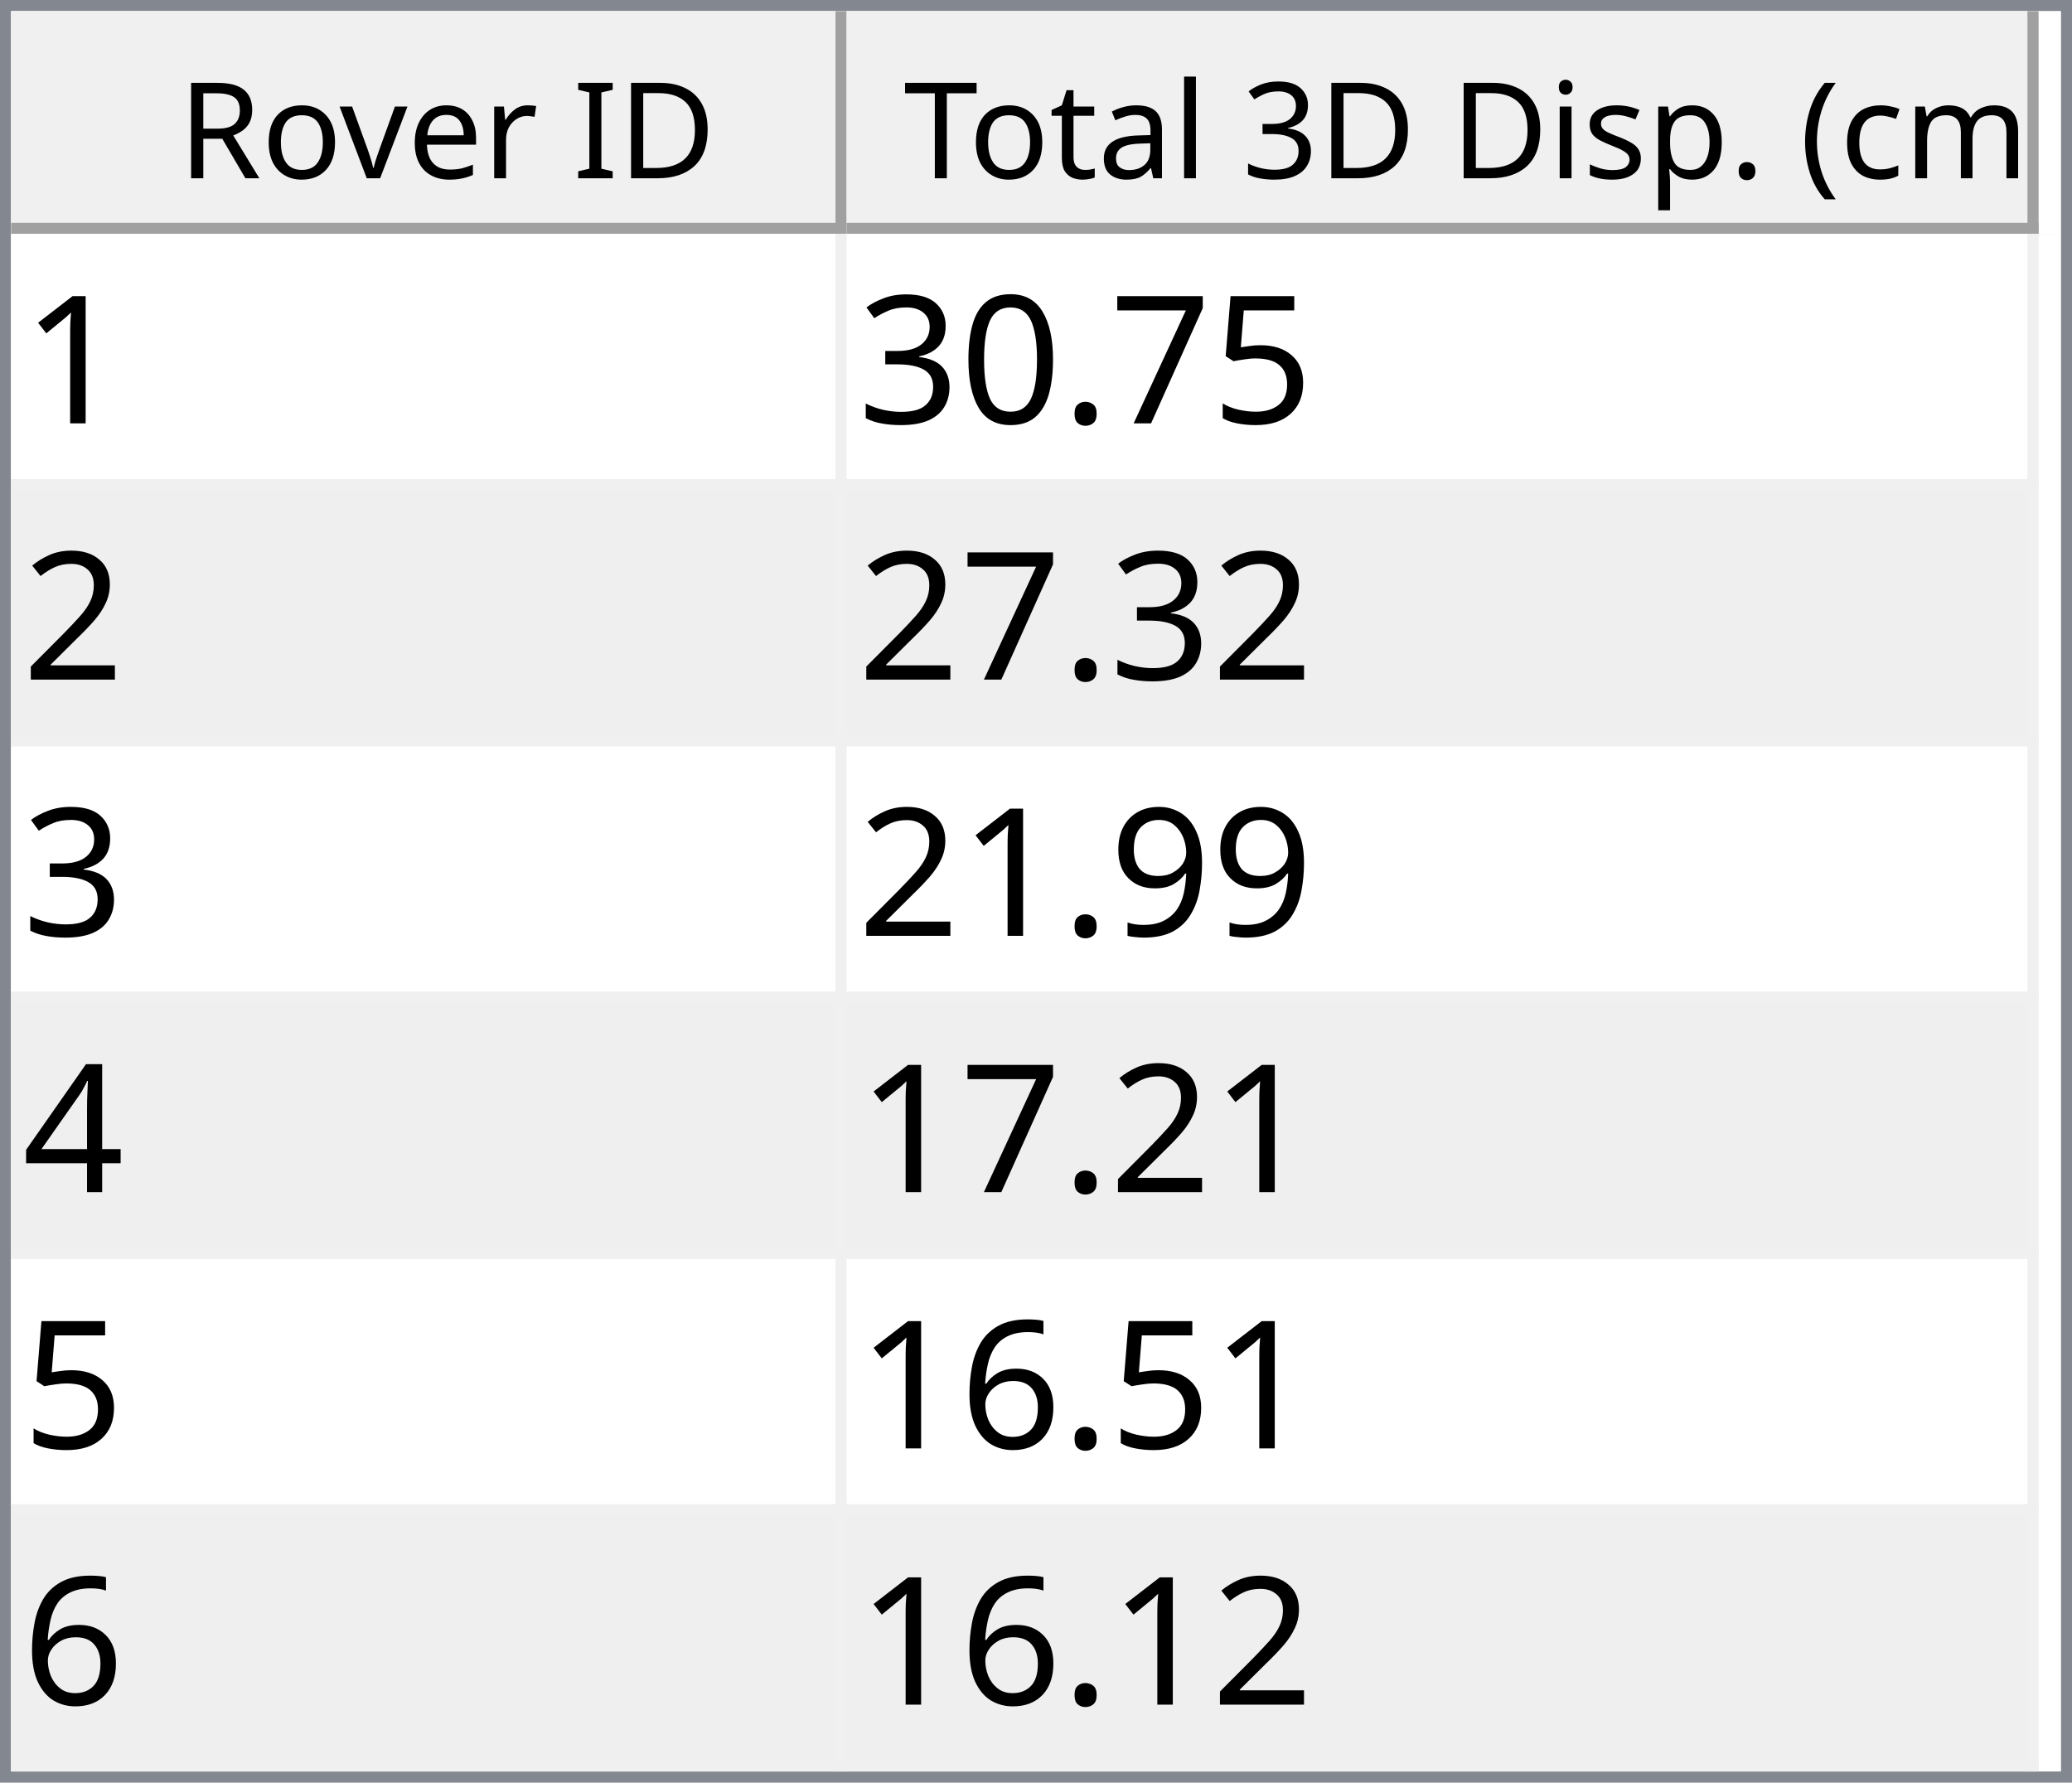
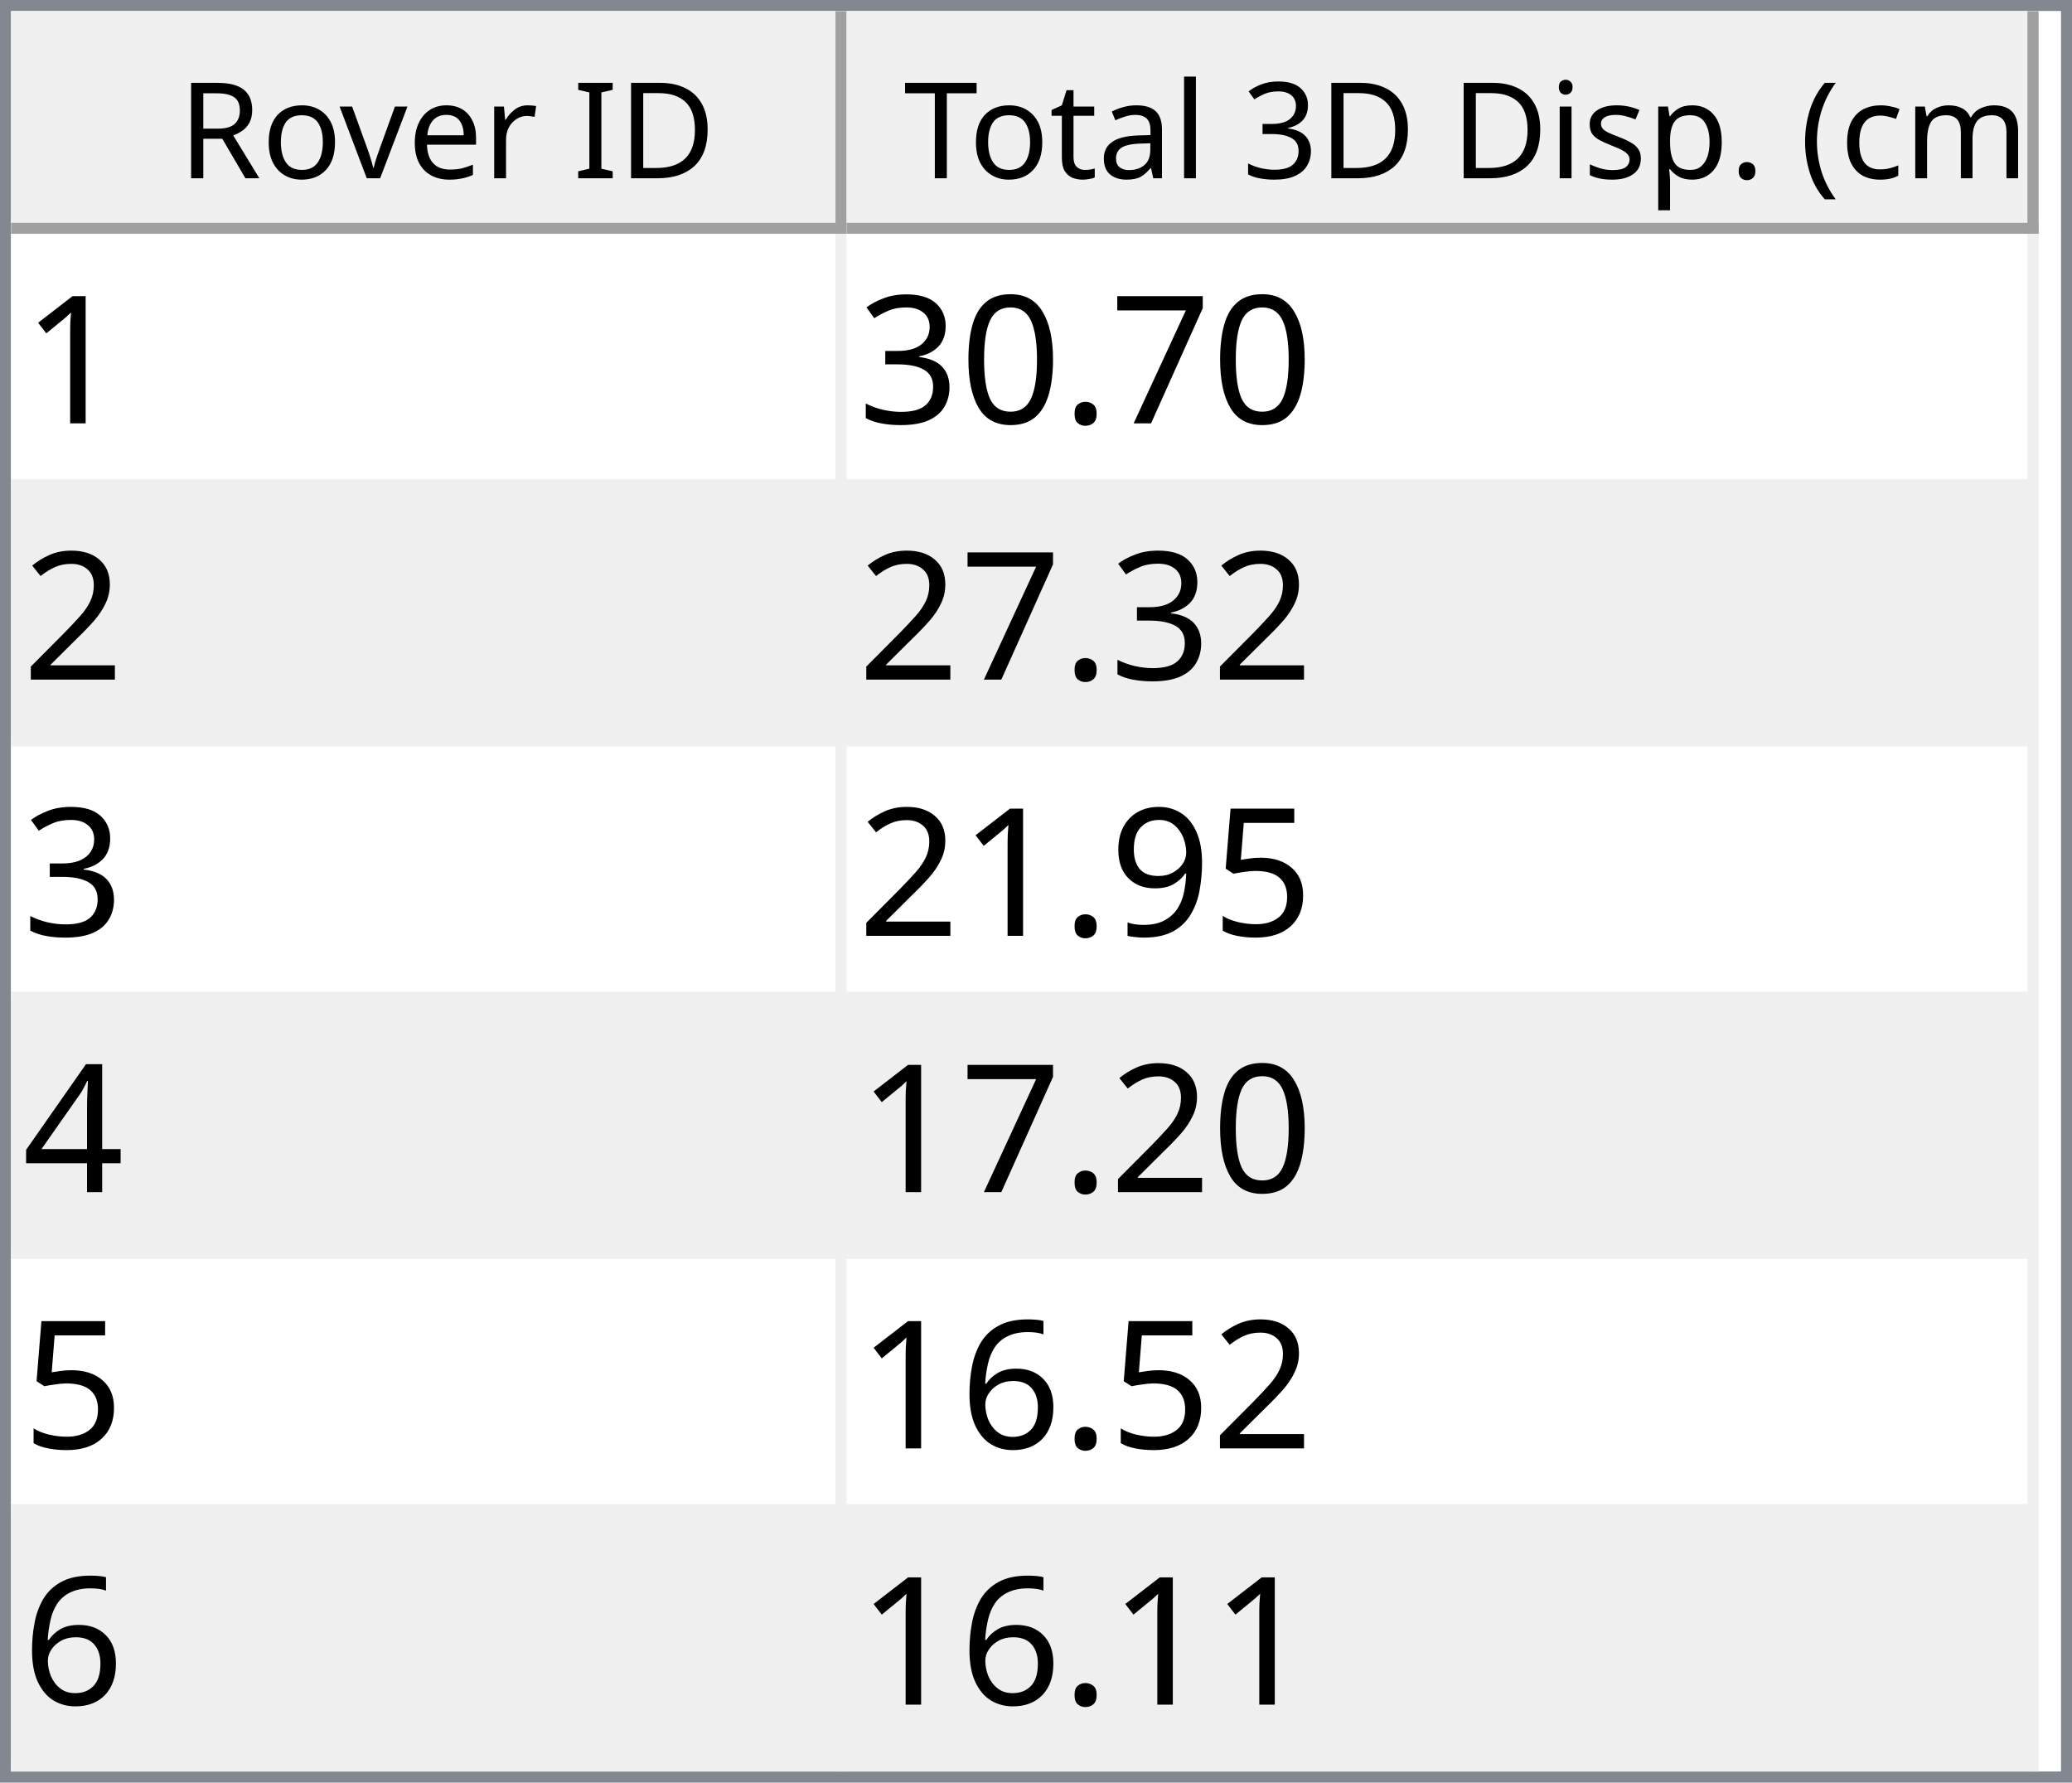
<svg xmlns="http://www.w3.org/2000/svg" style="fill-opacity:1; color-rendering:auto; color-interpolation:auto; text-rendering:auto; stroke:black; stroke-linecap:square; stroke-miterlimit:10; shape-rendering:auto; stroke-opacity:1; fill:black; stroke-dasharray:none; font-weight:normal; stroke-width:1; font-family:'Dialog'; font-style:normal; stroke-linejoin:miter; font-size:12px; stroke-dashoffset:0; image-rendering:auto;" width="186" height="160">
  <defs id="genericDefs" />
  <g>
    <defs id="defs1">
      <clipPath clipPathUnits="userSpaceOnUse" id="clipPath1">
        <path d="M0 0 L186 0 L186 160 L0 160 L0 0 Z" />
      </clipPath>
      <clipPath clipPathUnits="userSpaceOnUse" id="clipPath2">
        <path d="M0 0 L0 160 L186 160 L186 0 Z" />
      </clipPath>
      <clipPath clipPathUnits="userSpaceOnUse" id="clipPath3">
        <path d="M0 0 L0 20 L184 20 L184 0 Z" />
      </clipPath>
      <clipPath clipPathUnits="userSpaceOnUse" id="clipPath4">
        <path d="M0 0 L0 20 L75 20 L75 0 Z" />
      </clipPath>
      <clipPath clipPathUnits="userSpaceOnUse" id="clipPath5">
        <path d="M1 1 L1 19 L74 19 L74 1 Z" />
      </clipPath>
      <clipPath clipPathUnits="userSpaceOnUse" id="clipPath6">
        <path d="M0 0 L0 18 L73 18 L73 0 Z" />
      </clipPath>
      <clipPath clipPathUnits="userSpaceOnUse" id="clipPath7">
        <path d="M-0.5 -0.5 L-0.5 19.5 L74.5 19.5 L74.5 -0.5 Z" />
      </clipPath>
      <clipPath clipPathUnits="userSpaceOnUse" id="clipPath8">
        <path d="M0 0 L0 20 L107 20 L107 0 Z" />
      </clipPath>
      <clipPath clipPathUnits="userSpaceOnUse" id="clipPath9">
        <path d="M1 1 L1 19 L106 19 L106 1 Z" />
      </clipPath>
      <clipPath clipPathUnits="userSpaceOnUse" id="clipPath10">
        <path d="M0 0 L0 18 L105 18 L105 0 Z" />
      </clipPath>
      <clipPath clipPathUnits="userSpaceOnUse" id="clipPath11">
        <path d="M-0.5 -0.5 L-0.5 19.5 L106.5 19.5 L106.5 -0.5 Z" />
      </clipPath>
      <clipPath clipPathUnits="userSpaceOnUse" id="clipPath12">
        <path d="M0 0 L0 138 L184 138 L184 0 Z" />
      </clipPath>
      <clipPath clipPathUnits="userSpaceOnUse" id="clipPath13">
        <path d="M0 0 L0 138 L182 138 L182 0 Z" />
      </clipPath>
      <clipPath clipPathUnits="userSpaceOnUse" id="clipPath14">
        <path d="M-0.5 -0.5 L-0.5 137.5 L181.5 137.5 L181.5 -0.5 Z" />
      </clipPath>
      <clipPath clipPathUnits="userSpaceOnUse" id="clipPath15">
        <path d="M0 0 L0 22 L74 22 L74 0 Z" />
      </clipPath>
      <clipPath clipPathUnits="userSpaceOnUse" id="clipPath16">
        <path d="M0 0 L0 22 L106 22 L106 0 Z" />
      </clipPath>
      <font horiz-adv-x="64.551" id="font1">
        <font-face ascent="107.91" descent="25.098" units-per-em="100" style="font-style:normal; font-family:Segoe UI; font-weight:normal;" />
        <missing-glyph horiz-adv-x="64.551" d="M8.109 0 L8.109 68.266 L56.453 68.266 L56.453 0 L8.109 0 ZM15.328 7.234 L49.219 7.234 L49.219 61.031 L15.328 61.031 L15.328 7.234 Z" />
        <glyph unicode="D" horiz-adv-x="70.117" d="M9.188 0 L9.188 70.016 L28.516 70.016 Q65.531 70.016 65.531 35.891 Q65.531 19.672 55.25 9.836 Q44.969 0 27.734 0 L9.188 0 ZM17.391 62.594 L17.391 7.422 L27.828 7.422 Q41.609 7.422 49.273 14.797 Q56.938 22.172 56.938 35.688 Q56.938 62.594 28.328 62.594 L17.391 62.594 Z" />
        <glyph unicode="I" horiz-adv-x="26.611" d="M17.391 0 L9.188 0 L9.188 70.016 L17.391 70.016 L17.391 0 Z" />
        <glyph unicode=" " horiz-adv-x="27.393" d="" />
        <glyph unicode="r" horiz-adv-x="34.766" d="M34.188 41.891 Q32.078 43.5 28.125 43.5 Q23 43.5 19.555 38.672 Q16.109 33.844 16.109 25.484 L16.109 0 L8.109 0 L8.109 50 L16.109 50 L16.109 39.703 L16.312 39.703 Q18.016 44.969 21.531 47.922 Q25.047 50.875 29.391 50.875 Q32.516 50.875 34.188 50.203 L34.188 41.891 Z" />
        <glyph unicode="e" horiz-adv-x="52.295" d="M48.297 23 L12.984 23 Q13.188 14.656 17.484 10.109 Q21.781 5.562 29.297 5.562 Q37.75 5.562 44.828 11.141 L44.828 3.609 Q38.234 -1.172 27.391 -1.172 Q16.797 -1.172 10.742 5.641 Q4.688 12.453 4.688 24.812 Q4.688 36.469 11.305 43.82 Q17.922 51.172 27.734 51.172 Q37.547 51.172 42.922 44.828 Q48.297 38.484 48.297 27.203 L48.297 23 ZM40.094 29.781 Q40.047 36.719 36.75 40.578 Q33.453 44.438 27.594 44.438 Q21.922 44.438 17.969 40.383 Q14.016 36.328 13.094 29.781 L40.094 29.781 Z" />
        <glyph unicode="v" horiz-adv-x="47.9" d="M47.406 50 L27.484 0 L19.625 0 L0.688 50 L9.469 50 L22.172 13.672 Q23.578 9.672 23.922 6.688 L24.125 6.688 Q24.609 10.453 25.688 13.484 L38.969 50 L47.406 50 Z" />
        <glyph unicode="o" horiz-adv-x="58.594" d="M29 -1.172 Q17.922 -1.172 11.305 5.836 Q4.688 12.844 4.688 24.422 Q4.688 37.016 11.57 44.094 Q18.453 51.172 30.172 51.172 Q41.359 51.172 47.633 44.289 Q53.906 37.406 53.906 25.203 Q53.906 13.234 47.141 6.031 Q40.375 -1.172 29 -1.172 ZM29.594 44.438 Q21.875 44.438 17.383 39.188 Q12.891 33.938 12.891 24.703 Q12.891 15.828 17.43 10.695 Q21.969 5.562 29.594 5.562 Q37.359 5.562 41.531 10.594 Q45.703 15.625 45.703 24.906 Q45.703 34.281 41.531 39.359 Q37.359 44.438 29.594 44.438 Z" />
        <glyph unicode="R" horiz-adv-x="59.814" d="M59.375 0 L49.609 0 L37.891 19.625 Q36.281 22.359 34.766 24.289 Q33.25 26.219 31.664 27.438 Q30.078 28.656 28.25 29.219 Q26.422 29.781 24.125 29.781 L17.391 29.781 L17.391 0 L9.188 0 L9.188 70.016 L30.078 70.016 Q34.672 70.016 38.555 68.867 Q42.438 67.719 45.289 65.375 Q48.141 63.031 49.758 59.547 Q51.375 56.062 51.375 51.375 Q51.375 47.703 50.273 44.656 Q49.172 41.609 47.148 39.211 Q45.125 36.812 42.266 35.133 Q39.406 33.453 35.844 32.516 L35.844 32.328 Q37.594 31.547 38.891 30.547 Q40.188 29.547 41.359 28.18 Q42.531 26.812 43.68 25.078 Q44.828 23.344 46.234 21.047 L59.375 0 ZM17.391 62.594 L17.391 37.203 L28.516 37.203 Q31.594 37.203 34.203 38.133 Q36.812 39.062 38.719 40.797 Q40.625 42.531 41.703 45.047 Q42.781 47.562 42.781 50.688 Q42.781 56.297 39.141 59.445 Q35.5 62.594 28.609 62.594 L17.391 62.594 Z" />
        <glyph unicode=")" horiz-adv-x="30.176" d="M8.297 -15.922 L1.172 -15.922 Q16.406 2.344 16.406 26.812 Q16.406 51.469 1.078 70.016 L8.297 70.016 Q23.531 52.156 23.531 26.703 Q23.531 1.375 8.297 -15.922 Z" />
        <glyph unicode="m" horiz-adv-x="86.133" d="M79.109 0 L71.094 0 L71.094 28.719 Q71.094 37.016 68.531 40.727 Q65.969 44.438 59.906 44.438 Q54.781 44.438 51.195 39.75 Q47.609 35.062 47.609 28.516 L47.609 0 L39.594 0 L39.594 29.688 Q39.594 44.438 28.219 44.438 Q22.953 44.438 19.531 40.016 Q16.109 35.594 16.109 28.516 L16.109 0 L8.109 0 L8.109 50 L16.109 50 L16.109 42.094 L16.312 42.094 Q21.625 51.172 31.844 51.172 Q36.969 51.172 40.773 48.312 Q44.578 45.453 46 40.828 Q51.562 51.172 62.594 51.172 Q79.109 51.172 79.109 30.812 L79.109 0 Z" />
        <glyph unicode="c" horiz-adv-x="46.191" d="M42.188 2.297 Q36.422 -1.172 28.516 -1.172 Q17.828 -1.172 11.258 5.789 Q4.688 12.75 4.688 23.828 Q4.688 36.188 11.766 43.68 Q18.844 51.172 30.672 51.172 Q37.25 51.172 42.281 48.734 L42.281 40.531 Q36.719 44.438 30.375 44.438 Q22.703 44.438 17.797 38.945 Q12.891 33.453 12.891 24.516 Q12.891 15.719 17.508 10.641 Q22.125 5.562 29.891 5.562 Q36.422 5.562 42.188 9.906 L42.188 2.297 Z" />
        <glyph unicode="(" horiz-adv-x="30.176" d="M29.109 -15.922 L21.969 -15.922 Q6.844 1.375 6.844 26.703 Q6.844 52.156 21.969 70.016 L29.203 70.016 Q13.875 51.469 13.875 26.812 Q13.875 2.344 29.109 -15.922 Z" />
        <glyph unicode="." horiz-adv-x="21.68" d="M10.891 -1.078 Q8.641 -1.078 7.055 0.539 Q5.469 2.156 5.469 4.391 Q5.469 6.641 7.055 8.273 Q8.641 9.906 10.891 9.906 Q13.188 9.906 14.797 8.273 Q16.406 6.641 16.406 4.391 Q16.406 2.156 14.797 0.539 Q13.188 -1.078 10.891 -1.078 Z" />
        <glyph unicode="p" horiz-adv-x="58.789" d="M16.312 7.234 L16.109 7.234 L16.109 -23 L8.109 -23 L8.109 50 L16.109 50 L16.109 41.219 L16.312 41.219 Q22.219 51.172 33.594 51.172 Q43.266 51.172 48.688 44.461 Q54.109 37.75 54.109 26.469 Q54.109 13.922 48 6.375 Q41.891 -1.172 31.297 -1.172 Q21.578 -1.172 16.312 7.234 ZM16.109 27.391 L16.109 20.406 Q16.109 14.203 20.141 9.883 Q24.172 5.562 30.375 5.562 Q37.641 5.562 41.773 11.133 Q45.906 16.703 45.906 26.609 Q45.906 34.969 42.047 39.703 Q38.188 44.438 31.594 44.438 Q24.609 44.438 20.359 39.578 Q16.109 34.719 16.109 27.391 Z" />
        <glyph unicode="s" horiz-adv-x="42.432" d="M5.078 1.812 L5.078 10.406 Q11.625 5.562 19.484 5.562 Q30.031 5.562 30.031 12.594 Q30.031 14.594 29.125 15.992 Q28.219 17.391 26.68 18.461 Q25.141 19.531 23.07 20.383 Q21 21.234 18.609 22.172 Q15.281 23.484 12.766 24.828 Q10.25 26.172 8.57 27.859 Q6.891 29.547 6.031 31.695 Q5.172 33.844 5.172 36.719 Q5.172 40.234 6.789 42.945 Q8.406 45.656 11.086 47.484 Q13.766 49.312 17.211 50.242 Q20.656 51.172 24.312 51.172 Q30.812 51.172 35.938 48.922 L35.938 40.828 Q30.422 44.438 23.25 44.438 Q21 44.438 19.195 43.922 Q17.391 43.406 16.094 42.477 Q14.797 41.547 14.086 40.258 Q13.375 38.969 13.375 37.406 Q13.375 35.453 14.086 34.133 Q14.797 32.812 16.164 31.789 Q17.531 30.766 19.484 29.938 Q21.438 29.109 23.922 28.125 Q27.25 26.859 29.883 25.516 Q32.516 24.172 34.375 22.484 Q36.234 20.797 37.234 18.602 Q38.234 16.406 38.234 13.375 Q38.234 9.672 36.602 6.938 Q34.969 4.203 32.234 2.398 Q29.5 0.594 25.93 -0.289 Q22.359 -1.172 18.453 -1.172 Q10.75 -1.172 5.078 1.812 Z" />
        <glyph unicode="i" horiz-adv-x="24.219" d="M12.203 62.703 Q10.062 62.703 8.547 64.164 Q7.031 65.625 7.031 67.875 Q7.031 70.125 8.547 71.609 Q10.062 73.094 12.203 73.094 Q14.406 73.094 15.945 71.609 Q17.484 70.125 17.484 67.875 Q17.484 65.719 15.945 64.211 Q14.406 62.703 12.203 62.703 ZM16.109 0 L8.109 0 L8.109 50 L16.109 50 L16.109 0 Z" />
        <glyph unicode="3" horiz-adv-x="53.906" d="M46.531 19.828 Q46.531 15.094 44.75 11.211 Q42.969 7.328 39.719 4.57 Q36.469 1.812 31.93 0.297 Q27.391 -1.219 21.922 -1.219 Q11.922 -1.219 6 2.594 L6 11.188 Q13.094 5.609 22.219 5.609 Q25.875 5.609 28.828 6.539 Q31.781 7.469 33.906 9.227 Q36.031 10.984 37.18 13.477 Q38.328 15.969 38.328 19.094 Q38.328 32.812 18.797 32.812 L12.984 32.812 L12.984 39.594 L18.5 39.594 Q35.797 39.594 35.797 52.484 Q35.797 64.406 22.609 64.406 Q15.188 64.406 8.688 59.422 L8.688 67.188 Q15.375 71.188 24.609 71.188 Q29 71.188 32.57 69.969 Q36.141 68.75 38.68 66.555 Q41.219 64.359 42.609 61.281 Q44 58.203 44 54.5 Q44 40.672 30.031 36.719 L30.031 36.531 Q33.594 36.141 36.625 34.797 Q39.656 33.453 41.852 31.305 Q44.047 29.156 45.289 26.25 Q46.531 23.344 46.531 19.828 Z" />
        <glyph unicode="l" horiz-adv-x="24.219" d="M16.109 0 L8.109 0 L8.109 74.031 L16.109 74.031 L16.109 0 Z" />
        <glyph unicode="a" horiz-adv-x="50.879" d="M43.891 0 L35.891 0 L35.891 7.812 L35.688 7.812 Q30.469 -1.172 20.312 -1.172 Q12.844 -1.172 8.617 2.781 Q4.391 6.734 4.391 13.281 Q4.391 27.297 20.906 29.594 L35.891 31.688 Q35.891 44.438 25.594 44.438 Q16.547 44.438 9.281 38.281 L9.281 46.484 Q16.656 51.172 26.266 51.172 Q43.891 51.172 43.891 32.516 L43.891 0 ZM35.891 25.297 L23.828 23.641 Q18.266 22.859 15.43 20.875 Q12.594 18.891 12.594 13.875 Q12.594 10.203 15.211 7.883 Q17.828 5.562 22.172 5.562 Q28.125 5.562 32.008 9.742 Q35.891 13.922 35.891 20.312 L35.891 25.297 Z" />
        <glyph unicode="t" horiz-adv-x="33.887" d="M31.297 0.484 Q28.469 -1.078 23.828 -1.078 Q10.688 -1.078 10.688 13.578 L10.688 43.172 L2.094 43.172 L2.094 50 L10.688 50 L10.688 62.203 L18.703 64.797 L18.703 50 L31.297 50 L31.297 43.172 L18.703 43.172 L18.703 14.984 Q18.703 9.969 20.414 7.82 Q22.125 5.672 26.078 5.672 Q29.109 5.672 31.297 7.328 L31.297 0.484 Z" />
        <glyph unicode="T" horiz-adv-x="52.393" d="M50.594 62.594 L30.375 62.594 L30.375 0 L22.172 0 L22.172 62.594 L2 62.594 L2 70.016 L50.594 70.016 L50.594 62.594 Z" />
      </font>
      <font horiz-adv-x="75.0" id="font2">
        <font-face ascent="100.537" descent="21.973" units-per-em="100" style="font-style:normal; font-family:sans-serif; font-weight:normal;" />
        <missing-glyph horiz-adv-x="75.0" d="M12.5 0 L12.5 62.5 L62.5 62.5 L62.5 0 L12.5 0 ZM14.062 1.562 L60.938 1.562 L60.938 60.938 L14.062 60.938 L14.062 1.562 Z" />
        <glyph unicode="1" horiz-adv-x="55.615" d="M37.25 0 L28.469 0 L28.469 56 Q25.297 52.984 20.141 49.953 Q14.984 46.922 10.891 45.406 L10.891 53.906 Q18.266 57.375 23.781 62.305 Q29.297 67.234 31.594 71.875 L37.25 71.875 L37.25 0 Z" />
-         <glyph unicode="5" horiz-adv-x="55.615" d="M4.156 18.75 L13.375 19.531 Q14.406 12.797 18.141 9.398 Q21.875 6 27.156 6 Q33.5 6 37.891 10.789 Q42.281 15.578 42.281 23.484 Q42.281 31 38.062 35.352 Q33.844 39.703 27 39.703 Q22.75 39.703 19.336 37.773 Q15.922 35.844 13.969 32.766 L5.719 33.844 L12.641 70.609 L48.25 70.609 L48.25 62.203 L19.672 62.203 L15.828 42.969 Q22.266 47.469 29.344 47.469 Q38.719 47.469 45.164 40.969 Q51.609 34.469 51.609 24.266 Q51.609 14.547 45.953 7.469 Q39.062 -1.219 27.156 -1.219 Q17.391 -1.219 11.211 4.25 Q5.031 9.719 4.156 18.75 Z" />
        <glyph unicode="7" horiz-adv-x="55.615" d="M4.734 62.203 L4.734 70.656 L51.078 70.656 L51.078 63.812 Q44.234 56.547 37.523 44.484 Q30.812 32.422 27.156 19.672 Q24.516 10.688 23.781 0 L14.75 0 Q14.891 8.453 18.062 20.414 Q21.234 32.375 27.172 43.484 Q33.109 54.594 39.797 62.203 L4.734 62.203 Z" />
        <glyph unicode="." horiz-adv-x="27.783" d="M9.078 0 L9.078 10.016 L19.094 10.016 L19.094 0 L9.078 0 Z" />
        <glyph unicode="0" horiz-adv-x="55.615" d="M4.156 35.297 Q4.156 48 6.766 55.742 Q9.375 63.484 14.523 67.68 Q19.672 71.875 27.484 71.875 Q33.25 71.875 37.594 69.555 Q41.938 67.234 44.773 62.867 Q47.609 58.5 49.219 52.227 Q50.828 45.953 50.828 35.297 Q50.828 22.703 48.242 14.969 Q45.656 7.234 40.508 3.008 Q35.359 -1.219 27.484 -1.219 Q17.141 -1.219 11.234 6.203 Q4.156 15.141 4.156 35.297 ZM13.188 35.297 Q13.188 17.672 17.312 11.836 Q21.438 6 27.484 6 Q33.547 6 37.672 11.859 Q41.797 17.719 41.797 35.297 Q41.797 52.984 37.672 58.789 Q33.547 64.594 27.391 64.594 Q21.344 64.594 17.719 59.469 Q13.188 52.938 13.188 35.297 Z" />
        <glyph unicode="3" horiz-adv-x="55.615" d="M4.203 18.891 L12.984 20.062 Q14.5 12.594 18.141 9.297 Q21.781 6 27 6 Q33.203 6 37.477 10.297 Q41.75 14.594 41.75 20.953 Q41.75 27 37.797 30.93 Q33.844 34.859 27.734 34.859 Q25.25 34.859 21.531 33.891 L22.516 41.609 Q23.391 41.5 23.922 41.5 Q29.547 41.5 34.039 44.43 Q38.531 47.359 38.531 53.469 Q38.531 58.297 35.258 61.477 Q31.984 64.656 26.812 64.656 Q21.688 64.656 18.266 61.43 Q14.844 58.203 13.875 51.766 L5.078 53.328 Q6.688 62.156 12.398 67.016 Q18.109 71.875 26.609 71.875 Q32.469 71.875 37.398 69.359 Q42.328 66.844 44.945 62.5 Q47.562 58.156 47.562 53.266 Q47.562 48.641 45.07 44.828 Q42.578 41.016 37.703 38.766 Q44.047 37.312 47.562 32.695 Q51.078 28.078 51.078 21.141 Q51.078 11.766 44.242 5.25 Q37.406 -1.266 26.953 -1.266 Q17.531 -1.266 11.305 4.352 Q5.078 9.969 4.203 18.891 Z" />
        <glyph unicode="2" horiz-adv-x="55.615" d="M50.344 8.453 L50.344 0 L3.031 0 Q2.938 3.172 4.047 6.109 Q5.859 10.938 9.836 15.625 Q13.812 20.312 21.344 26.469 Q33.016 36.031 37.117 41.625 Q41.219 47.219 41.219 52.203 Q41.219 57.422 37.477 61.008 Q33.734 64.594 27.734 64.594 Q21.391 64.594 17.578 60.789 Q13.766 56.984 13.719 50.25 L4.688 51.172 Q5.609 61.281 11.664 66.578 Q17.719 71.875 27.938 71.875 Q38.234 71.875 44.242 66.164 Q50.25 60.453 50.25 52 Q50.25 47.703 48.492 43.555 Q46.734 39.406 42.656 34.812 Q38.578 30.219 29.109 22.219 Q21.188 15.578 18.945 13.211 Q16.703 10.844 15.234 8.453 L50.344 8.453 Z" />
+         <glyph unicode="5" horiz-adv-x="55.615" d="M4.156 18.75 L13.375 19.531 Q14.406 12.797 18.141 9.398 Q21.875 6 27.156 6 Q33.5 6 37.891 10.789 Q42.281 15.578 42.281 23.484 Q42.281 31 38.062 35.352 Q33.844 39.703 27 39.703 Q22.75 39.703 19.336 37.773 Q15.922 35.844 13.969 32.766 L5.719 33.844 L12.641 70.609 L48.25 70.609 L48.25 62.203 L19.672 62.203 L15.828 42.969 Q22.266 47.469 29.344 47.469 Q38.719 47.469 45.164 40.969 Q51.609 34.469 51.609 24.266 Q51.609 14.547 45.953 7.469 Q39.062 -1.219 27.156 -1.219 Q17.391 -1.219 11.211 4.25 Q5.031 9.719 4.156 18.75 Z" />
        <glyph unicode="9" horiz-adv-x="55.615" d="M5.469 16.547 L13.922 17.328 Q14.984 11.375 18.016 8.688 Q21.047 6 25.781 6 Q29.828 6 32.883 7.859 Q35.938 9.719 37.891 12.82 Q39.844 15.922 41.164 21.195 Q42.484 26.469 42.484 31.938 Q42.484 32.516 42.438 33.688 Q39.797 29.5 35.234 26.883 Q30.672 24.266 25.344 24.266 Q16.453 24.266 10.305 30.711 Q4.156 37.156 4.156 47.703 Q4.156 58.594 10.578 65.234 Q17 71.875 26.656 71.875 Q33.641 71.875 39.43 68.117 Q45.219 64.359 48.219 57.398 Q51.219 50.438 51.219 37.25 Q51.219 23.531 48.242 15.406 Q45.266 7.281 39.383 3.031 Q33.5 -1.219 25.594 -1.219 Q17.188 -1.219 11.867 3.445 Q6.547 8.109 5.469 16.547 ZM41.453 48.141 Q41.453 55.719 37.43 60.156 Q33.406 64.594 27.734 64.594 Q21.875 64.594 17.531 59.812 Q13.188 55.031 13.188 47.406 Q13.188 40.578 17.312 36.305 Q21.438 32.031 27.484 32.031 Q33.594 32.031 37.523 36.305 Q41.453 40.578 41.453 48.141 Z" />
        <glyph unicode="4" horiz-adv-x="55.615" d="M32.328 0 L32.328 17.141 L1.266 17.141 L1.266 25.203 L33.938 71.578 L41.109 71.578 L41.109 25.203 L50.781 25.203 L50.781 17.141 L41.109 17.141 L41.109 0 L32.328 0 ZM32.328 25.203 L32.328 57.469 L9.906 25.203 L32.328 25.203 Z" />
        <glyph unicode="6" horiz-adv-x="55.615" d="M49.75 54.047 L41.016 53.375 Q39.844 58.547 37.703 60.891 Q34.125 64.656 28.906 64.656 Q24.703 64.656 21.531 62.312 Q17.391 59.281 14.992 53.469 Q12.594 47.656 12.5 36.922 Q15.672 41.75 20.266 44.094 Q24.859 46.438 29.891 46.438 Q38.672 46.438 44.852 39.969 Q51.031 33.5 51.031 23.25 Q51.031 16.5 48.125 10.719 Q45.219 4.938 40.141 1.859 Q35.062 -1.219 28.609 -1.219 Q17.625 -1.219 10.695 6.859 Q3.766 14.938 3.766 33.5 Q3.766 54.25 11.422 63.672 Q18.109 71.875 29.438 71.875 Q37.891 71.875 43.289 67.141 Q48.688 62.406 49.75 54.047 ZM13.875 23.188 Q13.875 18.656 15.797 14.508 Q17.719 10.359 21.188 8.18 Q24.656 6 28.469 6 Q34.031 6 38.039 10.492 Q42.047 14.984 42.047 22.703 Q42.047 30.125 38.086 34.398 Q34.125 38.672 28.125 38.672 Q22.172 38.672 18.023 34.398 Q13.875 30.125 13.875 23.188 Z" />
      </font>
    </defs>
    <g style="fill:white; stroke:white;">
      <rect x="0" y="0" width="186" style="clip-path:url(#clipPath1); stroke:none;" height="160" />
    </g>
    <g style="fill:white; text-rendering:optimizeSpeed; color-rendering:optimizeSpeed; image-rendering:optimizeSpeed; shape-rendering:crispEdges; stroke:white; color-interpolation:sRGB;">
      <rect x="0" width="186" height="160" y="0" style="stroke:none;" />
      <path style="stroke:none;" d="M0 160 L186 160 L186 0 L0 0 Z" />
    </g>
    <g style="fill:rgb(240,240,240); font-family:'Segoe UI'; stroke:rgb(240,240,240);">
      <rect x="0" y="0" width="186" style="clip-path:url(#clipPath2); stroke:none;" height="160" />
    </g>
    <g style="fill:rgb(130,135,144); font-family:'Segoe UI'; stroke:rgb(130,135,144);">
      <path d="M0 0 L186 0 L186 160 L0 160 L0 0 ZM1 1 L185 1 L185 159 L1 159 L1 1 Z" style="fill-rule:evenodd; clip-path:url(#clipPath2); stroke:none;" />
    </g>
    <g style="fill:white; font-family:'Segoe UI'; stroke:white;" transform="translate(1,1)">
      <rect x="0" y="0" width="184" style="clip-path:url(#clipPath3); stroke:none;" height="20" />
    </g>
    <g style="fill:rgb(240,240,240); font-family:'Segoe UI'; stroke:rgb(240,240,240);" transform="translate(1,1)">
      <rect x="0" y="0" width="75" style="clip-path:url(#clipPath4); stroke:none;" height="20" />
    </g>
    <g style="font-family:'Segoe UI';" transform="translate(2,2)">
      <text x="14" xml:space="preserve" y="14" style="clip-path:url(#clipPath6); stroke:none;">Rover ID</text>
    </g>
    <g style="fill:rgb(160,160,160); font-family:'Segoe UI'; stroke:rgb(160,160,160); stroke-linejoin:bevel;" transform="translate(1.5,1.5)">
      <line x1="74" x2="74" y1="0" style="fill:none; clip-path:url(#clipPath7);" y2="19" />
    </g>
    <g style="fill:rgb(160,160,160); font-family:'Segoe UI'; stroke:rgb(160,160,160); stroke-linejoin:bevel;" transform="matrix(1,0,0,1,1,1) translate(0.5,0.5)">
      <line x1="0" x2="74" y1="19" style="fill:none; clip-path:url(#clipPath7);" y2="19" />
    </g>
    <g style="fill:rgb(240,240,240); font-family:'Segoe UI'; stroke:rgb(240,240,240);" transform="translate(76,1)">
      <rect x="0" y="0" width="107" style="clip-path:url(#clipPath8); stroke:none;" height="20" />
    </g>
    <g style="font-family:'Segoe UI';" transform="translate(77,2)">
      <text x="1" xml:space="preserve" y="14" style="clip-path:url(#clipPath10); stroke:none;"> Total 3D Disp. (cm)</text>
    </g>
    <g style="fill:rgb(160,160,160); font-family:'Segoe UI'; stroke:rgb(160,160,160); stroke-linejoin:bevel;" transform="translate(76.5,1.5)">
      <line x1="106" x2="106" y1="0" style="fill:none; clip-path:url(#clipPath11);" y2="19" />
    </g>
    <g style="fill:rgb(160,160,160); font-family:'Segoe UI'; stroke:rgb(160,160,160); stroke-linejoin:bevel;" transform="matrix(1,0,0,1,76,1) translate(0.5,0.5)">
      <line x1="0" x2="106" y1="19" style="fill:none; clip-path:url(#clipPath11);" y2="19" />
    </g>
    <g style="fill:white; font-family:'Segoe UI'; stroke:white;" transform="translate(1,21)">
      <rect x="0" y="0" width="184" style="clip-path:url(#clipPath12); stroke:none;" height="138" />
    </g>
    <g style="fill:rgb(240,240,240); font-size:16px; font-family:sans-serif; stroke:rgb(240,240,240);" transform="translate(1,21)">
      <rect x="0" y="0" width="182" style="clip-path:url(#clipPath13); stroke:none;" height="138" />
      <line transform="translate(0.5,0.5)" x1="0" x2="181" y1="22" style="clip-path:url(#clipPath14); fill:none; stroke-linejoin:bevel;" y2="22" />
    </g>
    <g transform="matrix(1,0,0,1,1,21) translate(0.5,0.5)" style="fill:rgb(240,240,240); font-size:16px; font-family:sans-serif; stroke:rgb(240,240,240); stroke-linejoin:bevel;">
      <line x1="0" x2="181" y1="45" style="fill:none; clip-path:url(#clipPath14);" y2="45" />
    </g>
    <g transform="matrix(1,0,0,1,1,21) translate(0.5,0.5)" style="fill:rgb(240,240,240); font-size:16px; font-family:sans-serif; stroke:rgb(240,240,240); stroke-linejoin:bevel;">
      <line x1="0" x2="181" y1="68" style="fill:none; clip-path:url(#clipPath14);" y2="68" />
    </g>
    <g transform="matrix(1,0,0,1,1,21) translate(0.5,0.5)" style="fill:rgb(240,240,240); font-size:16px; font-family:sans-serif; stroke:rgb(240,240,240); stroke-linejoin:bevel;">
      <line x1="0" x2="181" y1="91" style="fill:none; clip-path:url(#clipPath14);" y2="91" />
    </g>
    <g transform="matrix(1,0,0,1,1,21) translate(0.5,0.5)" style="fill:rgb(240,240,240); font-size:16px; font-family:sans-serif; stroke:rgb(240,240,240); stroke-linejoin:bevel;">
      <line x1="0" x2="181" y1="114" style="fill:none; clip-path:url(#clipPath14);" y2="114" />
    </g>
    <g transform="matrix(1,0,0,1,1,21) translate(0.5,0.5)" style="fill:rgb(240,240,240); font-size:16px; font-family:sans-serif; stroke:rgb(240,240,240); stroke-linejoin:bevel;">
      <line x1="0" x2="181" y1="137" style="fill:none; clip-path:url(#clipPath14);" y2="137" />
    </g>
    <g transform="matrix(1,0,0,1,1,21) translate(0.5,0.5)" style="fill:rgb(240,240,240); font-size:16px; font-family:sans-serif; stroke:rgb(240,240,240); stroke-linejoin:bevel;">
      <line x1="74" x2="74" y1="0" style="fill:none; clip-path:url(#clipPath14);" y2="137" />
    </g>
    <g transform="matrix(1,0,0,1,1,21) translate(0.5,0.5)" style="fill:rgb(240,240,240); font-size:16px; font-family:sans-serif; stroke:rgb(240,240,240); stroke-linejoin:bevel;">
      <line x1="181" x2="181" y1="0" style="fill:none; clip-path:url(#clipPath14);" y2="137" />
    </g>
    <g style="fill:white; font-size:16px; font-family:sans-serif; stroke:white;" transform="matrix(1,0,0,1,1,21)">
      <rect x="0" y="0" width="74" style="clip-path:url(#clipPath15); stroke:none;" height="22" />
      <text x="1" y="17" style="fill:black; clip-path:url(#clipPath15); stroke:none;" xml:space="preserve">1</text>
    </g>
    <g style="fill:white; font-size:16px; font-family:sans-serif; stroke:white;" transform="matrix(1,0,0,1,1,21) translate(75,0)">
      <rect x="0" y="0" width="106" style="clip-path:url(#clipPath16); stroke:none;" height="22" />
-       <text x="1" y="17" style="fill:black; clip-path:url(#clipPath16); stroke:none;" xml:space="preserve">30.75</text>
+       <text x="1" y="17" style="fill:black; clip-path:url(#clipPath16); stroke:none;" xml:space="preserve">30.70</text>
    </g>
    <g style="fill:rgb(239,239,239); font-size:16px; font-family:sans-serif; stroke:rgb(239,239,239);" transform="matrix(1,0,0,1,1,21) translate(0,23)">
      <rect x="0" y="0" width="74" style="clip-path:url(#clipPath15); stroke:none;" height="22" />
      <text x="1" y="17" style="fill:black; clip-path:url(#clipPath15); stroke:none;" xml:space="preserve">2</text>
    </g>
    <g style="fill:rgb(239,239,239); font-size:16px; font-family:sans-serif; stroke:rgb(239,239,239);" transform="matrix(1,0,0,1,1,21) translate(75,23)">
      <rect x="0" y="0" width="106" style="clip-path:url(#clipPath16); stroke:none;" height="22" />
      <text x="1" y="17" style="fill:black; clip-path:url(#clipPath16); stroke:none;" xml:space="preserve">27.32</text>
    </g>
    <g style="fill:white; font-size:16px; font-family:sans-serif; stroke:white;" transform="matrix(1,0,0,1,1,21) translate(0,46)">
      <rect x="0" y="0" width="74" style="clip-path:url(#clipPath15); stroke:none;" height="22" />
      <text x="1" y="17" style="fill:black; clip-path:url(#clipPath15); stroke:none;" xml:space="preserve">3</text>
    </g>
    <g style="fill:white; font-size:16px; font-family:sans-serif; stroke:white;" transform="matrix(1,0,0,1,1,21) translate(75,46)">
      <rect x="0" y="0" width="106" style="clip-path:url(#clipPath16); stroke:none;" height="22" />
-       <text x="1" y="17" style="fill:black; clip-path:url(#clipPath16); stroke:none;" xml:space="preserve">21.99</text>
+       <text x="1" y="17" style="fill:black; clip-path:url(#clipPath16); stroke:none;" xml:space="preserve">21.95</text>
    </g>
    <g style="fill:rgb(239,239,239); font-size:16px; font-family:sans-serif; stroke:rgb(239,239,239);" transform="matrix(1,0,0,1,1,21) translate(0,69)">
      <rect x="0" y="0" width="74" style="clip-path:url(#clipPath15); stroke:none;" height="22" />
      <text x="1" y="17" style="fill:black; clip-path:url(#clipPath15); stroke:none;" xml:space="preserve">4</text>
    </g>
    <g style="fill:rgb(239,239,239); font-size:16px; font-family:sans-serif; stroke:rgb(239,239,239);" transform="matrix(1,0,0,1,1,21) translate(75,69)">
      <rect x="0" y="0" width="106" style="clip-path:url(#clipPath16); stroke:none;" height="22" />
-       <text x="1" y="17" style="fill:black; clip-path:url(#clipPath16); stroke:none;" xml:space="preserve">17.21</text>
+       <text x="1" y="17" style="fill:black; clip-path:url(#clipPath16); stroke:none;" xml:space="preserve">17.20</text>
    </g>
    <g style="fill:white; font-size:16px; font-family:sans-serif; stroke:white;" transform="matrix(1,0,0,1,1,21) translate(0,92)">
      <rect x="0" y="0" width="74" style="clip-path:url(#clipPath15); stroke:none;" height="22" />
      <text x="1" y="17" style="fill:black; clip-path:url(#clipPath15); stroke:none;" xml:space="preserve">5</text>
    </g>
    <g style="fill:white; font-size:16px; font-family:sans-serif; stroke:white;" transform="matrix(1,0,0,1,1,21) translate(75,92)">
      <rect x="0" y="0" width="106" style="clip-path:url(#clipPath16); stroke:none;" height="22" />
-       <text x="1" y="17" style="fill:black; clip-path:url(#clipPath16); stroke:none;" xml:space="preserve">16.51</text>
+       <text x="1" y="17" style="fill:black; clip-path:url(#clipPath16); stroke:none;" xml:space="preserve">16.52</text>
    </g>
    <g style="fill:rgb(239,239,239); font-size:16px; font-family:sans-serif; stroke:rgb(239,239,239);" transform="matrix(1,0,0,1,1,21) translate(0,115)">
      <rect x="0" y="0" width="74" style="clip-path:url(#clipPath15); stroke:none;" height="22" />
      <text x="1" y="17" style="fill:black; clip-path:url(#clipPath15); stroke:none;" xml:space="preserve">6</text>
    </g>
    <g style="fill:rgb(239,239,239); font-size:16px; font-family:sans-serif; stroke:rgb(239,239,239);" transform="matrix(1,0,0,1,1,21) translate(75,115)">
      <rect x="0" y="0" width="106" style="clip-path:url(#clipPath16); stroke:none;" height="22" />
-       <text x="1" y="17" style="fill:black; clip-path:url(#clipPath16); stroke:none;" xml:space="preserve">16.12</text>
+       <text x="1" y="17" style="fill:black; clip-path:url(#clipPath16); stroke:none;" xml:space="preserve">16.11</text>
    </g>
  </g>
</svg>
